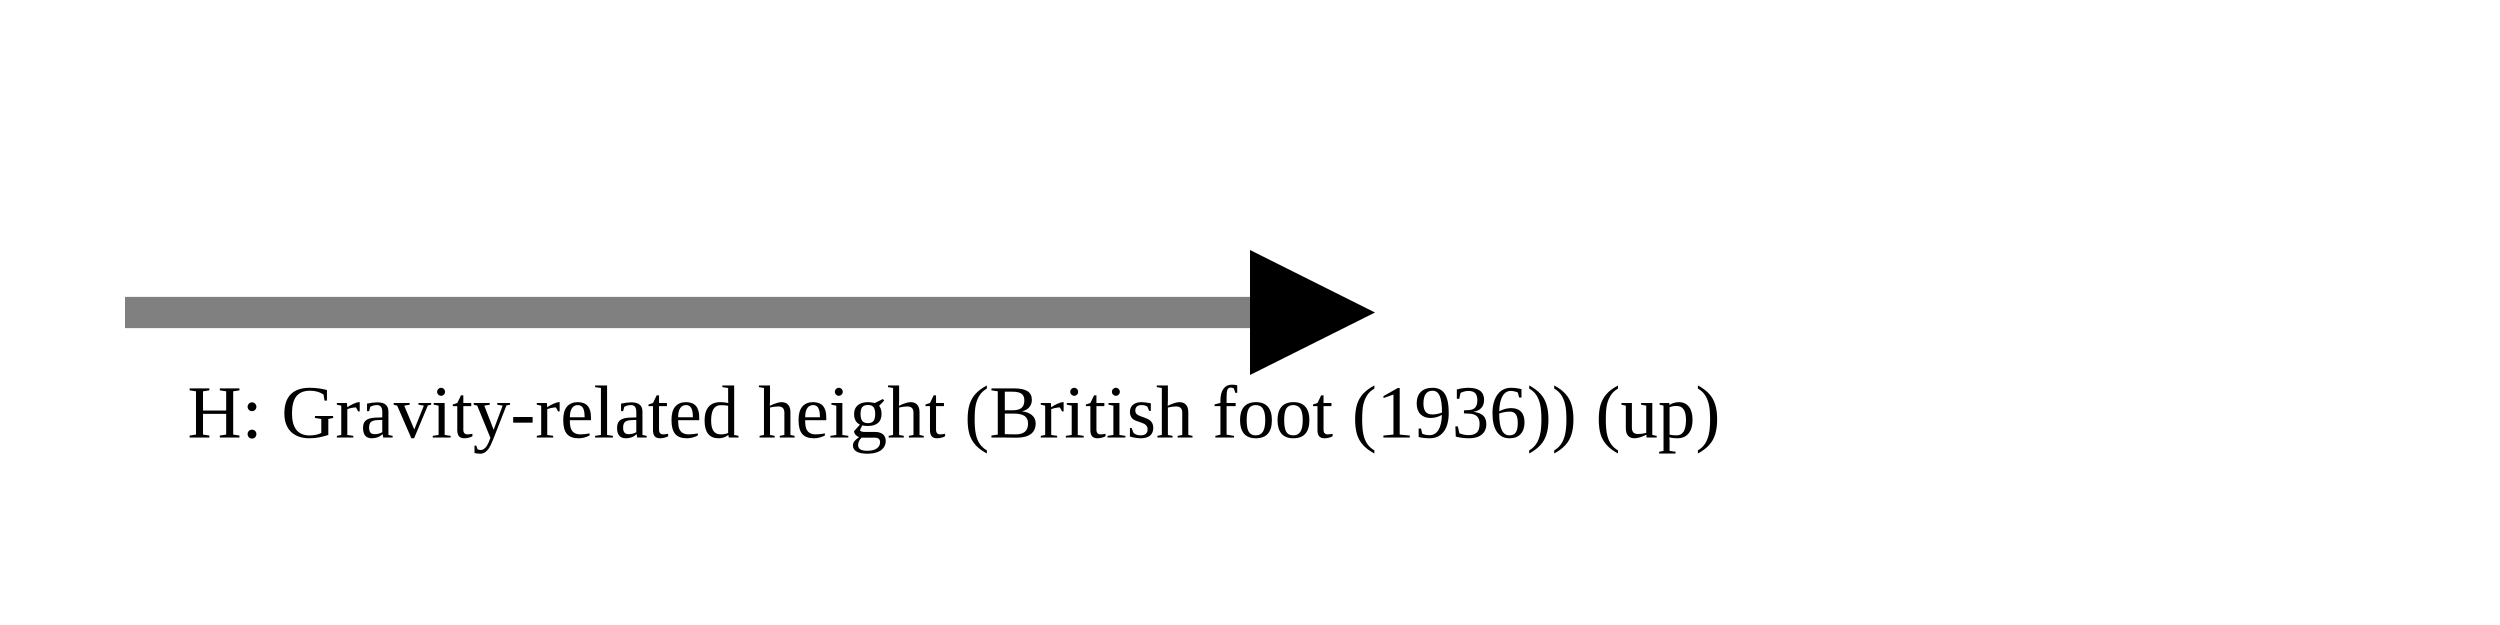
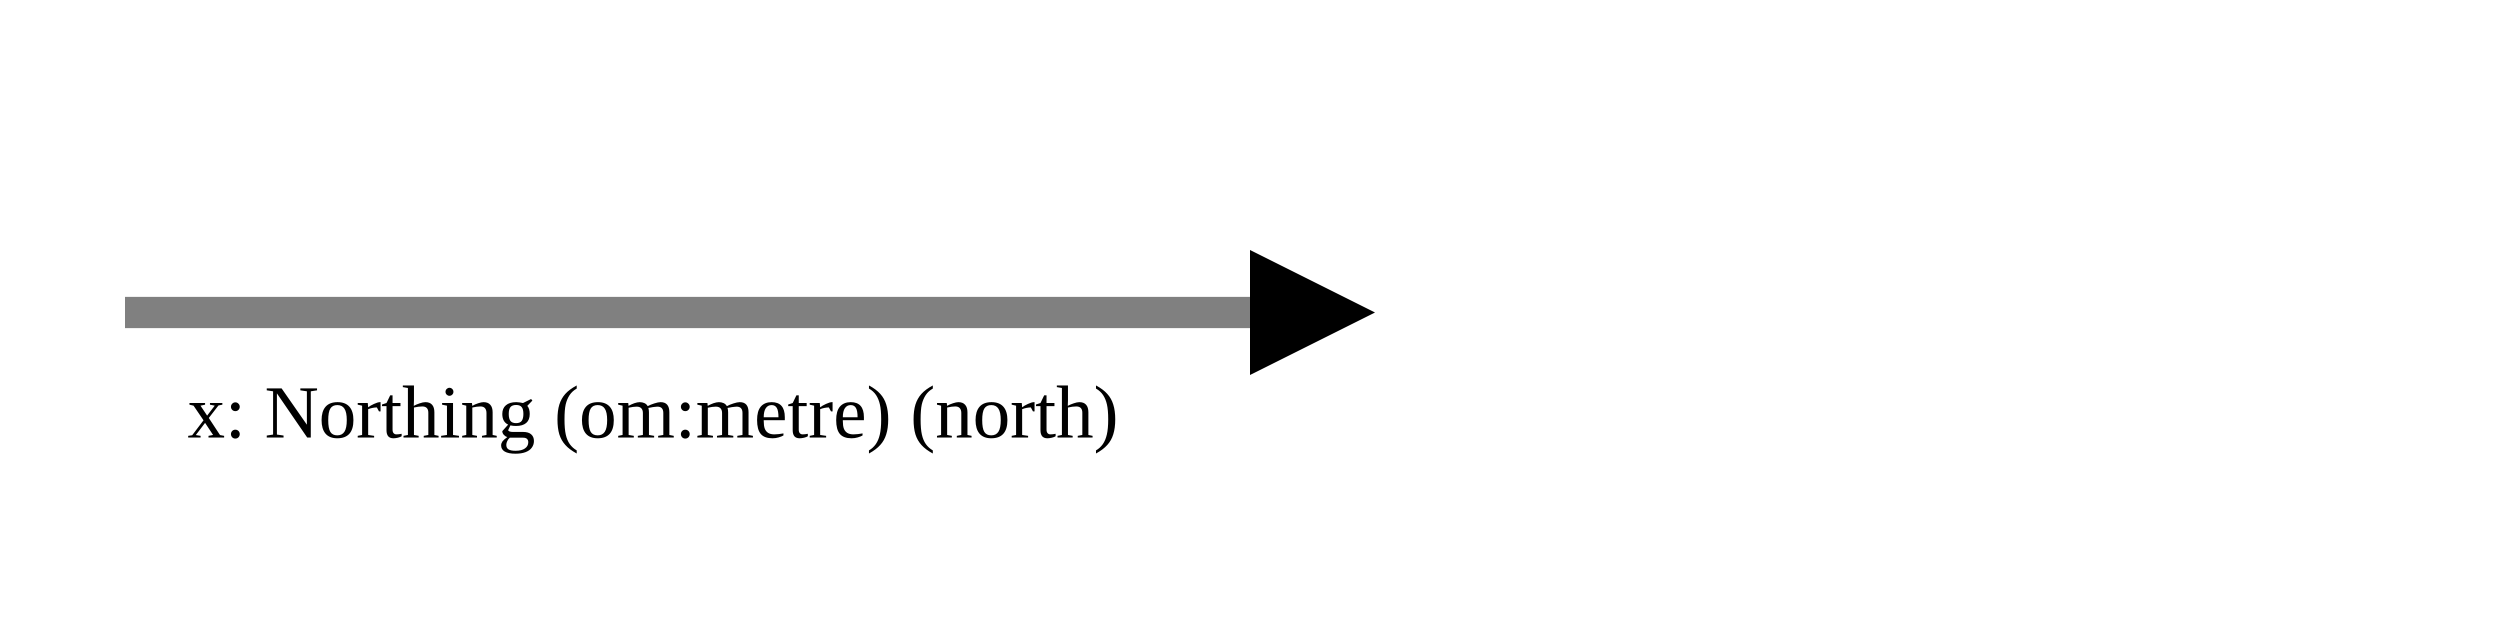
<svg xmlns="http://www.w3.org/2000/svg" version="1.1" width="400" height="100" viewbox="0 0 275 100">
  <defs>
    <marker id="arrowhead" markerWidth="10" markerHeight="7" refX="0" refY="2" orient="auto">
      <polygon points="0 0, 4 2, 0 4" />
    </marker>
  </defs>
  <line x1="20" y1="50" x2="200" y2="50" stroke="gray" stroke-width="5" marker-end="url(#arrowhead)" />
-   <text x="30" y="70" class="small">H: Gravity-related height (British foot (1936)) (up)</text>
+   <text x="30" y="70" class="small">x: Northing (om:metre) (north)</text>
</svg>
